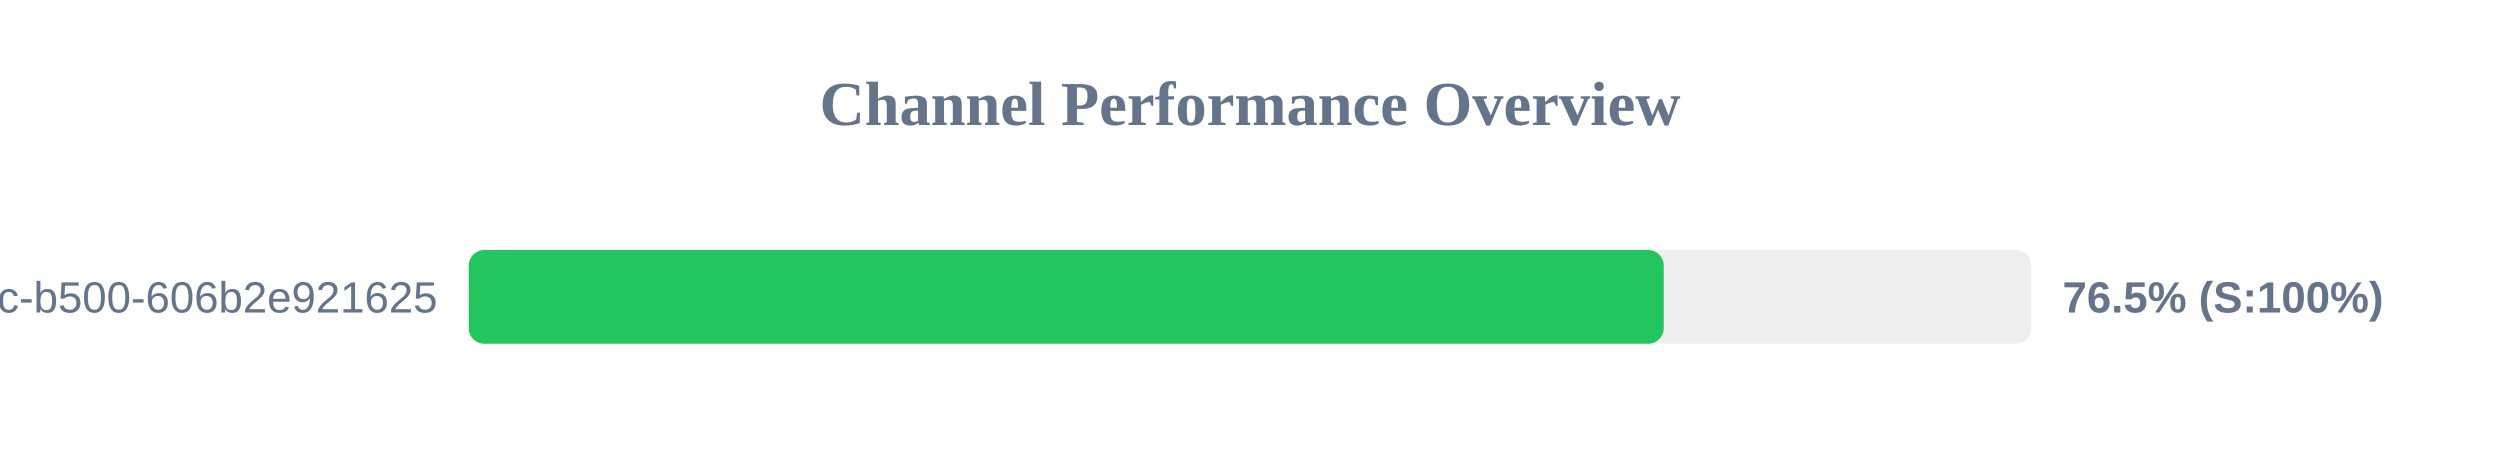
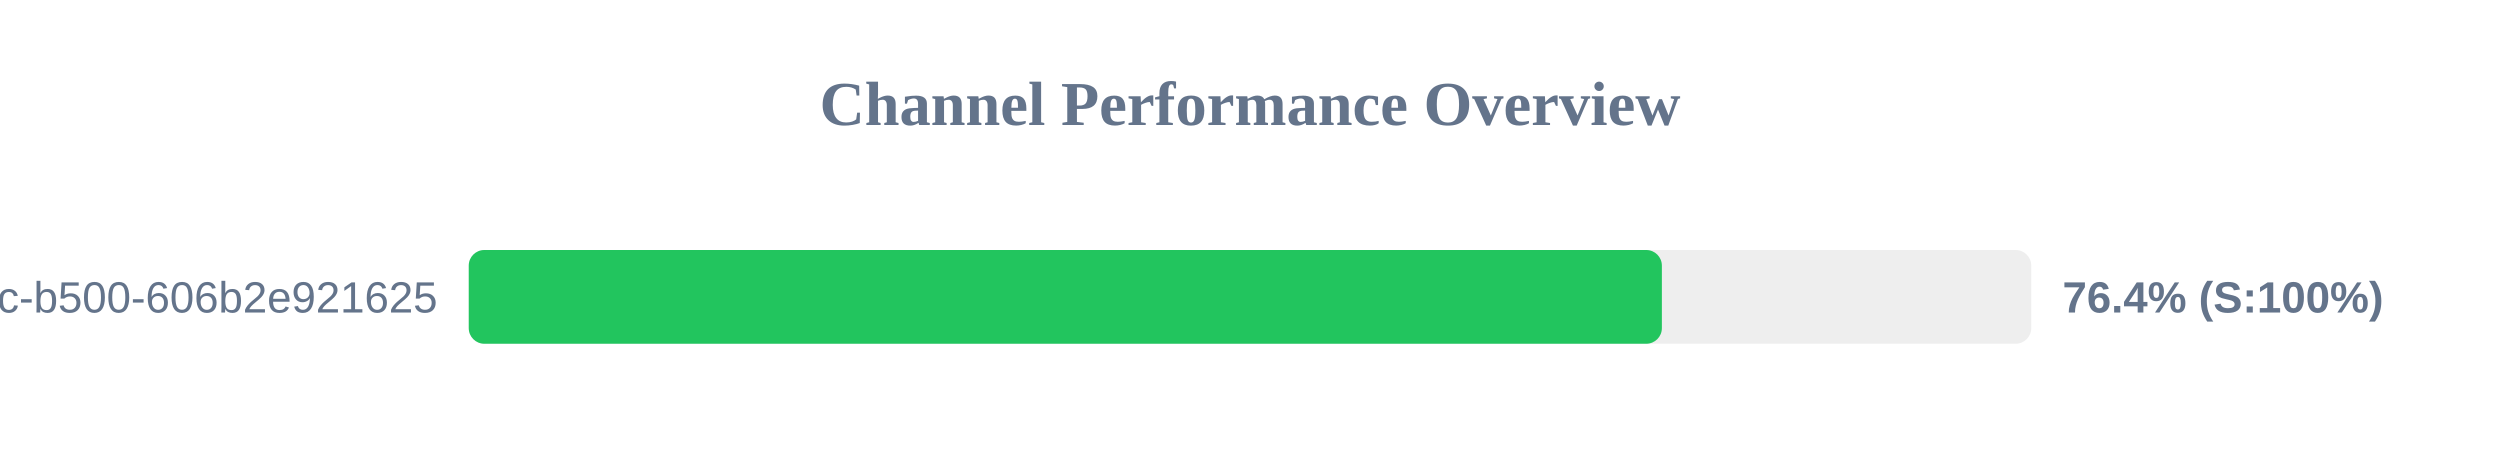
<svg xmlns="http://www.w3.org/2000/svg" width="800" height="150" version="1.1">
  <style>
        .row { font: 14px Arial; fill: #64748b; }
        .score { font: bold 14px Arial; fill: #64748b; }
    </style>
  <text x="400" y="40" text-anchor="middle" font-size="20px" font-weight="bold" fill="#64748b">Channel Performance Overview</text>
  <rect x="150" y="80" width="500" height="30" fill="#eee" rx="5" />
-   <rect x="150" y="80" width="382.4" height="30" fill="#22c55e" rx="5" />
+   <rect x="150" y="80" width="381.8" height="30" fill="#22c55e" rx="5" />
  <text x="140" y="100" text-anchor="end" class="row">?uuid=f901861b-6491-450c-b500-606b2e921625</text>
-   <text x="660" y="100" text-anchor="start" class="score">76.5% (S:100%)</text>
+   <text x="660" y="100" text-anchor="start" class="score">76.4% (S:100%)</text>
</svg>
